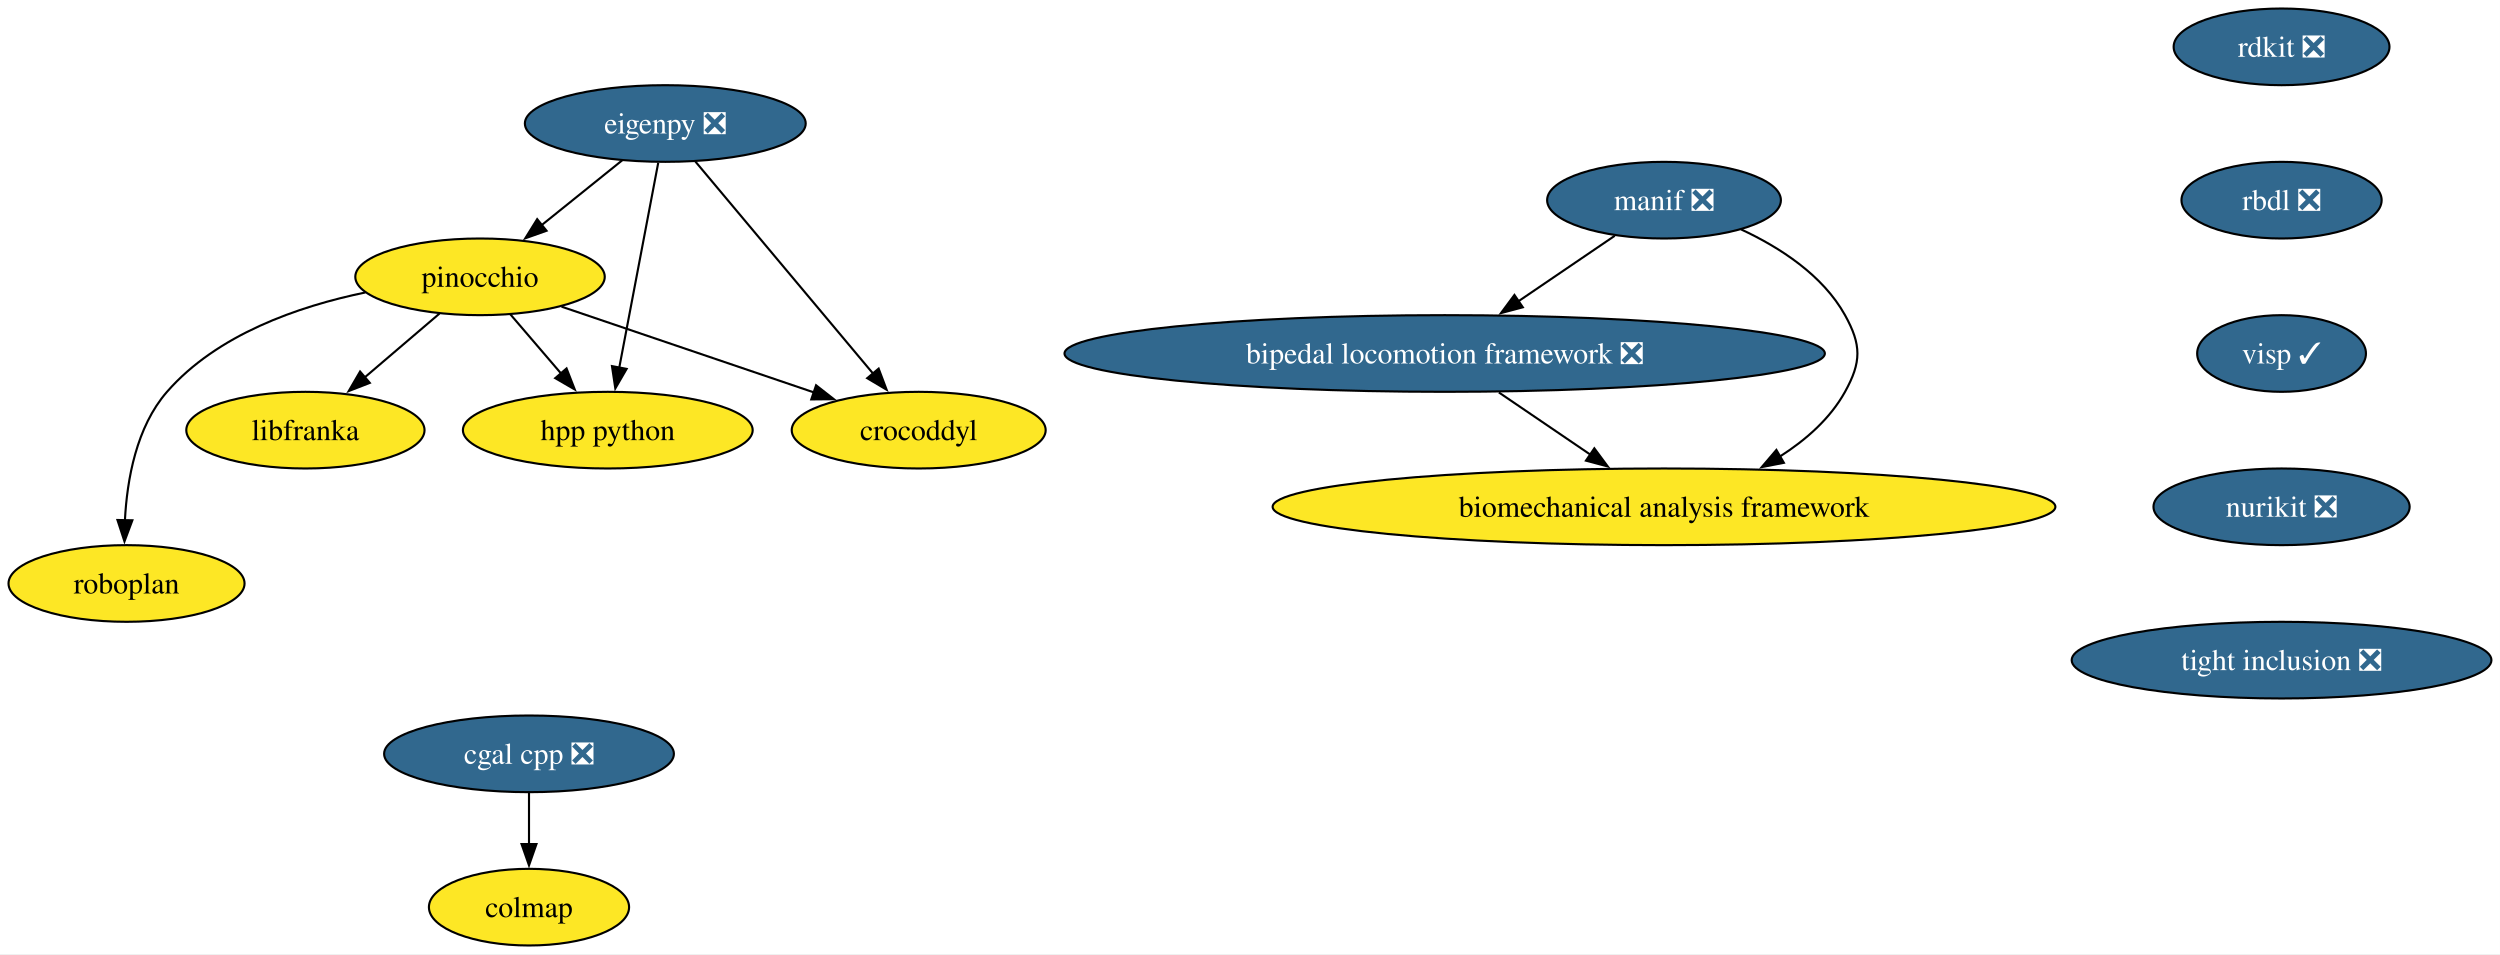
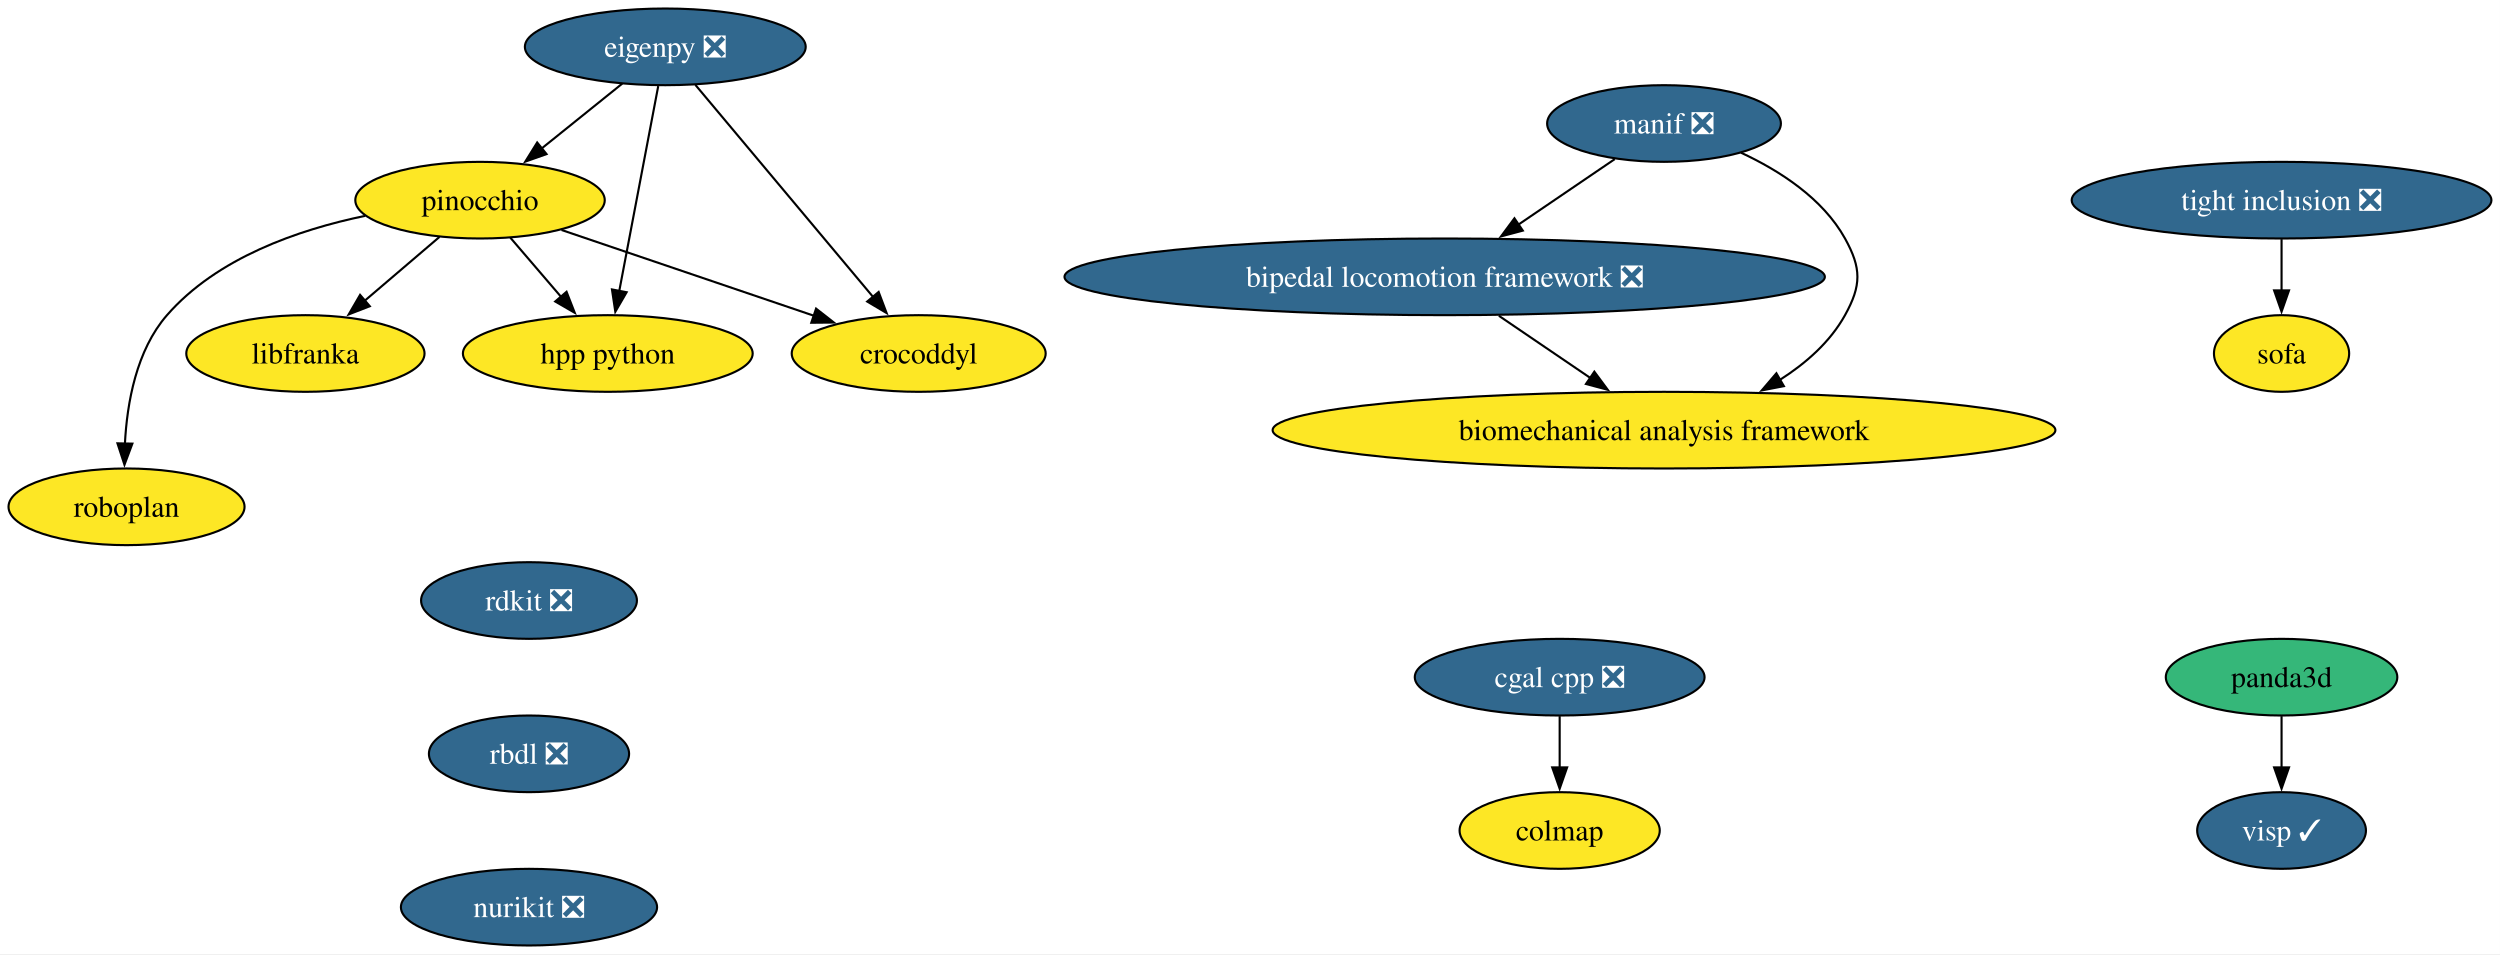
<svg xmlns="http://www.w3.org/2000/svg" xmlns:xlink="http://www.w3.org/1999/xlink" width="1174pt" height="448pt" viewBox="0.00 0.00 1174.00 448.00">
  <g id="graph0" class="graph" transform="scale(1 1) rotate(0) translate(4 444)">
    <polygon fill="white" stroke="none" points="-4,4 -4,-444 1169.98,-444 1169.98,4 -4,4" />
    <g id="node1" class="node">
      <g id="a_node1">
        <a xlink:href="https://github.com/conda-forge/rdkit-feedstock/pull/216" xlink:title="rdkit ❎">
-           <ellipse fill="#31688e" stroke="black" cx="1067.42" cy="-422" rx="50.68" ry="18" />
-           <text xml:space="preserve" text-anchor="middle" x="1067.42" y="-417.32" font-family="Times,serif" font-size="14.00" fill="white">rdkit ❎</text>
+           <ellipse fill="#31688e" stroke="black" cx="244.42" cy="-162" rx="50.68" ry="18" />
+           <text xml:space="preserve" text-anchor="middle" x="244.42" y="-157.32" font-family="Times,serif" font-size="14.00" fill="white">rdkit ❎</text>
        </a>
      </g>
    </g>
    <g id="node2" class="node">
      <g id="a_node2">
        <a xlink:href="https://github.com/conda-forge/rbdl-feedstock/pull/42" xlink:title="rbdl ❎">
-           <ellipse fill="#31688e" stroke="black" cx="1067.42" cy="-350" rx="47" ry="18" />
-           <text xml:space="preserve" text-anchor="middle" x="1067.42" y="-345.32" font-family="Times,serif" font-size="14.00" fill="white">rbdl ❎</text>
+           <ellipse fill="#31688e" stroke="black" cx="244.42" cy="-90" rx="47" ry="18" />
+           <text xml:space="preserve" text-anchor="middle" x="244.42" y="-85.33" font-family="Times,serif" font-size="14.00" fill="white">rbdl ❎</text>
        </a>
      </g>
    </g>
    <g id="node5" class="node">
      <g id="a_node5">
-         <a xlink:href="https://github.com/conda-forge/visp-feedstock/pull/46" xlink:title="visp ✓">
-           <ellipse fill="#31688e" stroke="black" cx="1067.42" cy="-278" rx="39.63" ry="18" />
-           <text xml:space="preserve" text-anchor="middle" x="1067.42" y="-273.32" font-family="Times,serif" font-size="14.00" fill="white">visp ✓</text>
+         <a xlink:href="https://github.com/conda-forge/nurikit-feedstock/pull/18" xlink:title="nurikit ❎">
+           <ellipse fill="#31688e" stroke="black" cx="244.42" cy="-18" rx="60.15" ry="18" />
+           <text xml:space="preserve" text-anchor="middle" x="244.42" y="-13.32" font-family="Times,serif" font-size="14.00" fill="white">nurikit ❎</text>
        </a>
      </g>
    </g>
    <g id="node3" class="node">
      <g id="a_node3">
        <a xlink:href="https://github.com/conda-forge/cgal-cpp-feedstock/pull/48" xlink:title="cgal cpp ❎">
-           <ellipse fill="#31688e" stroke="black" cx="244.42" cy="-90" rx="68.04" ry="18" />
-           <text xml:space="preserve" text-anchor="middle" x="244.42" y="-85.33" font-family="Times,serif" font-size="14.00" fill="white">cgal cpp ❎</text>
+           <ellipse fill="#31688e" stroke="black" cx="728.42" cy="-126" rx="68.04" ry="18" />
+           <text xml:space="preserve" text-anchor="middle" x="728.42" y="-121.33" font-family="Times,serif" font-size="14.00" fill="white">cgal cpp ❎</text>
        </a>
      </g>
    </g>
    <g id="node4" class="node">
      <g id="a_node4">
        <a xlink:href="https://github.com/conda-forge/colmap-feedstock" xlink:title="colmap">
-           <ellipse fill="#fde725" stroke="black" cx="244.42" cy="-18" rx="47" ry="18" />
-           <text xml:space="preserve" text-anchor="middle" x="244.42" y="-13.32" font-family="Times,serif" font-size="14.00">colmap</text>
+           <ellipse fill="#fde725" stroke="black" cx="728.42" cy="-54" rx="47" ry="18" />
+           <text xml:space="preserve" text-anchor="middle" x="728.42" y="-49.33" font-family="Times,serif" font-size="14.00">colmap</text>
        </a>
      </g>
    </g>
    <g id="edge2" class="edge">
-       <path fill="none" stroke="black" d="M244.42,-71.7C244.42,-64.41 244.42,-55.73 244.42,-47.54" />
-       <polygon fill="black" stroke="black" points="247.92,-47.62 244.42,-37.62 240.92,-47.62 247.92,-47.62" />
-     </g>
-     <g id="node15" class="node">
-       <g id="a_node15">
-         <a xlink:href="https://github.com/conda-forge/nurikit-feedstock/pull/18" xlink:title="nurikit ❎">
-           <ellipse fill="#31688e" stroke="black" cx="1067.42" cy="-206" rx="60.15" ry="18" />
-           <text xml:space="preserve" text-anchor="middle" x="1067.42" y="-201.33" font-family="Times,serif" font-size="14.00" fill="white">nurikit ❎</text>
-         </a>
-       </g>
+       <path fill="none" stroke="black" d="M728.42,-107.7C728.42,-100.41 728.42,-91.73 728.42,-83.54" />
+       <polygon fill="black" stroke="black" points="731.92,-83.62 728.42,-73.62 724.92,-83.62 731.92,-83.62" />
    </g>
    <g id="node6" class="node">
      <g id="a_node6">
        <a xlink:href="https://github.com/conda-forge/eigenpy-feedstock/pull/184" xlink:title="eigenpy ❎">
-           <ellipse fill="#31688e" stroke="black" cx="308.42" cy="-386" rx="65.94" ry="18" />
-           <text xml:space="preserve" text-anchor="middle" x="308.42" y="-381.32" font-family="Times,serif" font-size="14.00" fill="white">eigenpy ❎</text>
+           <ellipse fill="#31688e" stroke="black" cx="308.42" cy="-422" rx="65.94" ry="18" />
+           <text xml:space="preserve" text-anchor="middle" x="308.42" y="-417.32" font-family="Times,serif" font-size="14.00" fill="white">eigenpy ❎</text>
        </a>
      </g>
    </g>
    <g id="node7" class="node">
      <g id="a_node7">
        <a xlink:href="https://github.com/conda-forge/pinocchio-feedstock" xlink:title="pinocchio">
-           <ellipse fill="#fde725" stroke="black" cx="221.42" cy="-314" rx="58.57" ry="18" />
-           <text xml:space="preserve" text-anchor="middle" x="221.42" y="-309.32" font-family="Times,serif" font-size="14.00">pinocchio</text>
+           <ellipse fill="#fde725" stroke="black" cx="221.42" cy="-350" rx="58.57" ry="18" />
+           <text xml:space="preserve" text-anchor="middle" x="221.42" y="-345.32" font-family="Times,serif" font-size="14.00">pinocchio</text>
        </a>
      </g>
    </g>
    <g id="edge4" class="edge">
-       <path fill="none" stroke="black" d="M288.24,-368.76C276.93,-359.66 262.63,-348.16 250.17,-338.13" />
-       <polygon fill="black" stroke="black" points="252.65,-335.64 242.67,-332.1 248.26,-341.09 252.65,-335.64" />
+       <path fill="none" stroke="black" d="M288.24,-404.76C276.93,-395.66 262.63,-384.16 250.17,-374.13" />
+       <polygon fill="black" stroke="black" points="252.65,-371.64 242.67,-368.1 248.26,-377.09 252.65,-371.64" />
    </g>
    <g id="node8" class="node">
      <g id="a_node8">
        <a xlink:href="https://github.com/conda-forge/crocoddyl-feedstock" xlink:title="crocoddyl">
-           <ellipse fill="#fde725" stroke="black" cx="427.42" cy="-242" rx="59.63" ry="18" />
-           <text xml:space="preserve" text-anchor="middle" x="427.42" y="-237.32" font-family="Times,serif" font-size="14.00">crocoddyl</text>
+           <ellipse fill="#fde725" stroke="black" cx="427.42" cy="-278" rx="59.63" ry="18" />
+           <text xml:space="preserve" text-anchor="middle" x="427.42" y="-273.32" font-family="Times,serif" font-size="14.00">crocoddyl</text>
        </a>
      </g>
    </g>
    <g id="edge5" class="edge">
-       <path fill="none" stroke="black" d="M322.54,-368.15C343.2,-343.49 381.85,-297.37 406.02,-268.53" />
-       <polygon fill="black" stroke="black" points="408.61,-270.9 412.35,-260.99 403.24,-266.4 408.61,-270.9" />
+       <path fill="none" stroke="black" d="M322.54,-404.15C343.2,-379.49 381.85,-333.37 406.02,-304.53" />
+       <polygon fill="black" stroke="black" points="408.61,-306.9 412.35,-296.99 403.24,-302.4 408.61,-306.9" />
    </g>
    <g id="node9" class="node">
      <g id="a_node9">
        <a xlink:href="https://github.com/conda-forge/hpp-python-feedstock" xlink:title="hpp python">
-           <ellipse fill="#fde725" stroke="black" cx="281.42" cy="-242" rx="68.04" ry="18" />
-           <text xml:space="preserve" text-anchor="middle" x="281.42" y="-237.32" font-family="Times,serif" font-size="14.00">hpp python</text>
+           <ellipse fill="#fde725" stroke="black" cx="281.42" cy="-278" rx="68.04" ry="18" />
+           <text xml:space="preserve" text-anchor="middle" x="281.42" y="-273.32" font-family="Times,serif" font-size="14.00">hpp python</text>
        </a>
      </g>
    </g>
    <g id="edge6" class="edge">
-       <path fill="none" stroke="black" d="M305.11,-367.59C300.55,-343.61 292.28,-300.14 286.82,-271.42" />
-       <polygon fill="black" stroke="black" points="290.26,-270.77 284.95,-261.6 283.38,-272.08 290.26,-270.77" />
+       <path fill="none" stroke="black" d="M305.11,-403.59C300.55,-379.61 292.28,-336.14 286.82,-307.42" />
+       <polygon fill="black" stroke="black" points="290.26,-306.77 284.95,-297.6 283.38,-308.08 290.26,-306.77" />
    </g>
    <g id="edge7" class="edge">
-       <path fill="none" stroke="black" d="M259.68,-300C293.11,-288.64 341.83,-272.08 378.16,-259.74" />
-       <polygon fill="black" stroke="black" points="379.23,-263.07 387.58,-256.54 376.98,-256.44 379.23,-263.07" />
+       <path fill="none" stroke="black" d="M259.68,-336C293.11,-324.64 341.83,-308.08 378.16,-295.74" />
+       <polygon fill="black" stroke="black" points="379.23,-299.07 387.58,-292.54 376.98,-292.44 379.23,-299.07" />
    </g>
    <g id="edge8" class="edge">
-       <path fill="none" stroke="black" d="M235.64,-296.41C242.78,-288.08 251.59,-277.8 259.57,-268.49" />
-       <polygon fill="black" stroke="black" points="262.05,-270.98 265.9,-261.11 256.73,-266.42 262.05,-270.98" />
+       <path fill="none" stroke="black" d="M235.64,-332.41C242.78,-324.08 251.59,-313.8 259.57,-304.49" />
+       <polygon fill="black" stroke="black" points="262.05,-306.98 265.9,-297.11 256.73,-302.42 262.05,-306.98" />
    </g>
    <g id="node10" class="node">
      <g id="a_node10">
        <a xlink:href="https://github.com/conda-forge/libfranka-feedstock" xlink:title="libfranka">
-           <ellipse fill="#fde725" stroke="black" cx="139.42" cy="-242" rx="55.94" ry="18" />
-           <text xml:space="preserve" text-anchor="middle" x="139.42" y="-237.32" font-family="Times,serif" font-size="14.00">libfranka</text>
+           <ellipse fill="#fde725" stroke="black" cx="139.42" cy="-278" rx="55.94" ry="18" />
+           <text xml:space="preserve" text-anchor="middle" x="139.42" y="-273.32" font-family="Times,serif" font-size="14.00">libfranka</text>
        </a>
      </g>
    </g>
    <g id="edge9" class="edge">
-       <path fill="none" stroke="black" d="M202.4,-296.76C191.92,-287.82 178.72,-276.55 167.11,-266.64" />
-       <polygon fill="black" stroke="black" points="169.65,-264.2 159.77,-260.37 165.1,-269.53 169.65,-264.2" />
+       <path fill="none" stroke="black" d="M202.4,-332.76C191.92,-323.82 178.72,-312.55 167.11,-302.64" />
+       <polygon fill="black" stroke="black" points="169.65,-300.2 159.77,-296.37 165.1,-305.53 169.65,-300.2" />
    </g>
    <g id="node11" class="node">
      <g id="a_node11">
        <a xlink:href="https://github.com/conda-forge/roboplan-feedstock" xlink:title="roboplan">
-           <ellipse fill="#fde725" stroke="black" cx="55.42" cy="-170" rx="55.42" ry="18" />
-           <text xml:space="preserve" text-anchor="middle" x="55.42" y="-165.32" font-family="Times,serif" font-size="14.00">roboplan</text>
+           <ellipse fill="#fde725" stroke="black" cx="55.42" cy="-206" rx="55.42" ry="18" />
+           <text xml:space="preserve" text-anchor="middle" x="55.42" y="-201.32" font-family="Times,serif" font-size="14.00">roboplan</text>
        </a>
      </g>
    </g>
    <g id="edge10" class="edge">
-       <path fill="none" stroke="black" d="M167.58,-306.66C136.02,-300.13 97.88,-286.88 74.42,-260 60.03,-243.52 55.65,-218.83 54.66,-199.63" />
-       <polygon fill="black" stroke="black" points="58.16,-199.67 54.45,-189.74 51.16,-199.81 58.16,-199.67" />
+       <path fill="none" stroke="black" d="M167.58,-342.66C136.02,-336.13 97.88,-322.88 74.42,-296 60.03,-279.52 55.65,-254.83 54.66,-235.63" />
+       <polygon fill="black" stroke="black" points="58.16,-235.67 54.45,-225.74 51.16,-235.81 58.16,-235.67" />
    </g>
    <g id="node12" class="node">
      <g id="a_node12">
-         <a xlink:href="https://github.com/conda-forge/manif-feedstock/pull/57" xlink:title="manif ❎">
-           <ellipse fill="#31688e" stroke="black" cx="777.42" cy="-350" rx="54.89" ry="18" />
-           <text xml:space="preserve" text-anchor="middle" x="777.42" y="-345.32" font-family="Times,serif" font-size="14.00" fill="white">manif ❎</text>
+         <a xlink:href="https://github.com/conda-forge/panda3d-feedstock" xlink:title="panda3d">
+           <ellipse fill="#35b779" stroke="black" cx="1067.42" cy="-126" rx="54.36" ry="18" />
+           <text xml:space="preserve" text-anchor="middle" x="1067.42" y="-121.33" font-family="Times,serif" font-size="14.00">panda3d</text>
        </a>
      </g>
    </g>
    <g id="node13" class="node">
      <g id="a_node13">
-         <a xlink:href="https://github.com/conda-forge/bipedal-locomotion-framework-feedstock/pull/155" xlink:title="bipedal locomotion framework ❎">
-           <ellipse fill="#31688e" stroke="black" cx="674.42" cy="-278" rx="178.53" ry="18" />
-           <text xml:space="preserve" text-anchor="middle" x="674.42" y="-273.32" font-family="Times,serif" font-size="14.00" fill="white">bipedal locomotion framework ❎</text>
+         <a xlink:href="https://github.com/conda-forge/visp-feedstock/pull/46" xlink:title="visp ✓">
+           <ellipse fill="#31688e" stroke="black" cx="1067.42" cy="-54" rx="39.63" ry="18" />
+           <text xml:space="preserve" text-anchor="middle" x="1067.42" y="-49.33" font-family="Times,serif" font-size="14.00" fill="white">visp ✓</text>
        </a>
      </g>
    </g>
    <g id="edge11" class="edge">
-       <path fill="none" stroke="black" d="M754.3,-333.29C740.97,-324.23 723.95,-312.66 709.05,-302.53" />
-       <polygon fill="black" stroke="black" points="711.11,-299.7 700.87,-296.98 707.18,-305.49 711.11,-299.7" />
+       <path fill="none" stroke="black" d="M1067.42,-107.7C1067.42,-100.41 1067.42,-91.73 1067.42,-83.54" />
+       <polygon fill="black" stroke="black" points="1070.92,-83.62 1067.42,-73.62 1063.92,-83.62 1070.92,-83.62" />
    </g>
    <g id="node14" class="node">
      <g id="a_node14">
-         <a xlink:href="https://github.com/conda-forge/biomechanical-analysis-framework-feedstock" xlink:title="biomechanical analysis framework">
-           <ellipse fill="#fde725" stroke="black" cx="777.42" cy="-206" rx="183.79" ry="18" />
-           <text xml:space="preserve" text-anchor="middle" x="777.42" y="-201.32" font-family="Times,serif" font-size="14.00">biomechanical analysis framework</text>
+         <a xlink:href="https://github.com/conda-forge/manif-feedstock/pull/57" xlink:title="manif ❎">
+           <ellipse fill="#31688e" stroke="black" cx="777.42" cy="-386" rx="54.89" ry="18" />
+           <text xml:space="preserve" text-anchor="middle" x="777.42" y="-381.32" font-family="Times,serif" font-size="14.00" fill="white">manif ❎</text>
+         </a>
+       </g>
+     </g>
+     <g id="node15" class="node">
+       <g id="a_node15">
+         <a xlink:href="https://github.com/conda-forge/bipedal-locomotion-framework-feedstock/pull/155" xlink:title="bipedal locomotion framework ❎">
+           <ellipse fill="#31688e" stroke="black" cx="674.42" cy="-314" rx="178.53" ry="18" />
+           <text xml:space="preserve" text-anchor="middle" x="674.42" y="-309.32" font-family="Times,serif" font-size="14.00" fill="white">bipedal locomotion framework ❎</text>
        </a>
      </g>
    </g>
    <g id="edge12" class="edge">
-       <path fill="none" stroke="black" d="M813.56,-336.3C831.69,-327.88 851.95,-314.86 862.42,-296 870.18,-282.01 870.18,-273.99 862.42,-260 855.43,-247.4 844.06,-237.41 831.88,-229.65" />
-       <polygon fill="black" stroke="black" points="833.71,-226.67 823.31,-224.66 830.19,-232.72 833.71,-226.67" />
-     </g>
-     <g id="edge13" class="edge">
-       <path fill="none" stroke="black" d="M699.88,-259.7C712.85,-250.88 728.81,-240.03 742.88,-230.47" />
-       <polygon fill="black" stroke="black" points="744.7,-233.47 751,-224.96 740.76,-227.68 744.7,-233.47" />
+       <path fill="none" stroke="black" d="M754.3,-369.29C740.97,-360.23 723.95,-348.66 709.05,-338.53" />
+       <polygon fill="black" stroke="black" points="711.11,-335.7 700.87,-332.98 707.18,-341.49 711.11,-335.7" />
    </g>
    <g id="node16" class="node">
      <g id="a_node16">
+         <a xlink:href="https://github.com/conda-forge/biomechanical-analysis-framework-feedstock" xlink:title="biomechanical analysis framework">
+           <ellipse fill="#fde725" stroke="black" cx="777.42" cy="-242" rx="183.79" ry="18" />
+           <text xml:space="preserve" text-anchor="middle" x="777.42" y="-237.32" font-family="Times,serif" font-size="14.00">biomechanical analysis framework</text>
+         </a>
+       </g>
+     </g>
+     <g id="edge13" class="edge">
+       <path fill="none" stroke="black" d="M813.56,-372.3C831.69,-363.88 851.95,-350.86 862.42,-332 870.18,-318.01 870.18,-309.99 862.42,-296 855.43,-283.4 844.06,-273.41 831.88,-265.65" />
+       <polygon fill="black" stroke="black" points="833.71,-262.67 823.31,-260.66 830.19,-268.72 833.71,-262.67" />
+     </g>
+     <g id="edge14" class="edge">
+       <path fill="none" stroke="black" d="M699.88,-295.7C712.85,-286.88 728.81,-276.03 742.88,-266.47" />
+       <polygon fill="black" stroke="black" points="744.7,-269.47 751,-260.96 740.76,-263.68 744.7,-269.47" />
+     </g>
+     <g id="node17" class="node">
+       <g id="a_node17">
+         <a xlink:href="https://github.com/conda-forge/sofa-feedstock" xlink:title="sofa">
+           <ellipse fill="#fde725" stroke="black" cx="1067.42" cy="-278" rx="31.74" ry="18" />
+           <text xml:space="preserve" text-anchor="middle" x="1067.42" y="-273.32" font-family="Times,serif" font-size="14.00">sofa</text>
+         </a>
+       </g>
+     </g>
+     <g id="node18" class="node">
+       <g id="a_node18">
        <a xlink:href="https://github.com/conda-forge/tight-inclusion-feedstock/pull/4" xlink:title="tight inclusion ❎">
-           <ellipse fill="#31688e" stroke="black" cx="1067.42" cy="-134" rx="98.56" ry="18" />
-           <text xml:space="preserve" text-anchor="middle" x="1067.42" y="-129.32" font-family="Times,serif" font-size="14.00" fill="white">tight inclusion ❎</text>
-         </a>
-       </g>
+           <ellipse fill="#31688e" stroke="black" cx="1067.42" cy="-350" rx="98.56" ry="18" />
+           <text xml:space="preserve" text-anchor="middle" x="1067.42" y="-345.32" font-family="Times,serif" font-size="14.00" fill="white">tight inclusion ❎</text>
+         </a>
+       </g>
+     </g>
+     <g id="edge15" class="edge">
+       <path fill="none" stroke="black" d="M1067.42,-331.7C1067.42,-324.41 1067.42,-315.73 1067.42,-307.54" />
+       <polygon fill="black" stroke="black" points="1070.92,-307.62 1067.42,-297.62 1063.92,-307.62 1070.92,-307.62" />
    </g>
  </g>
</svg>
